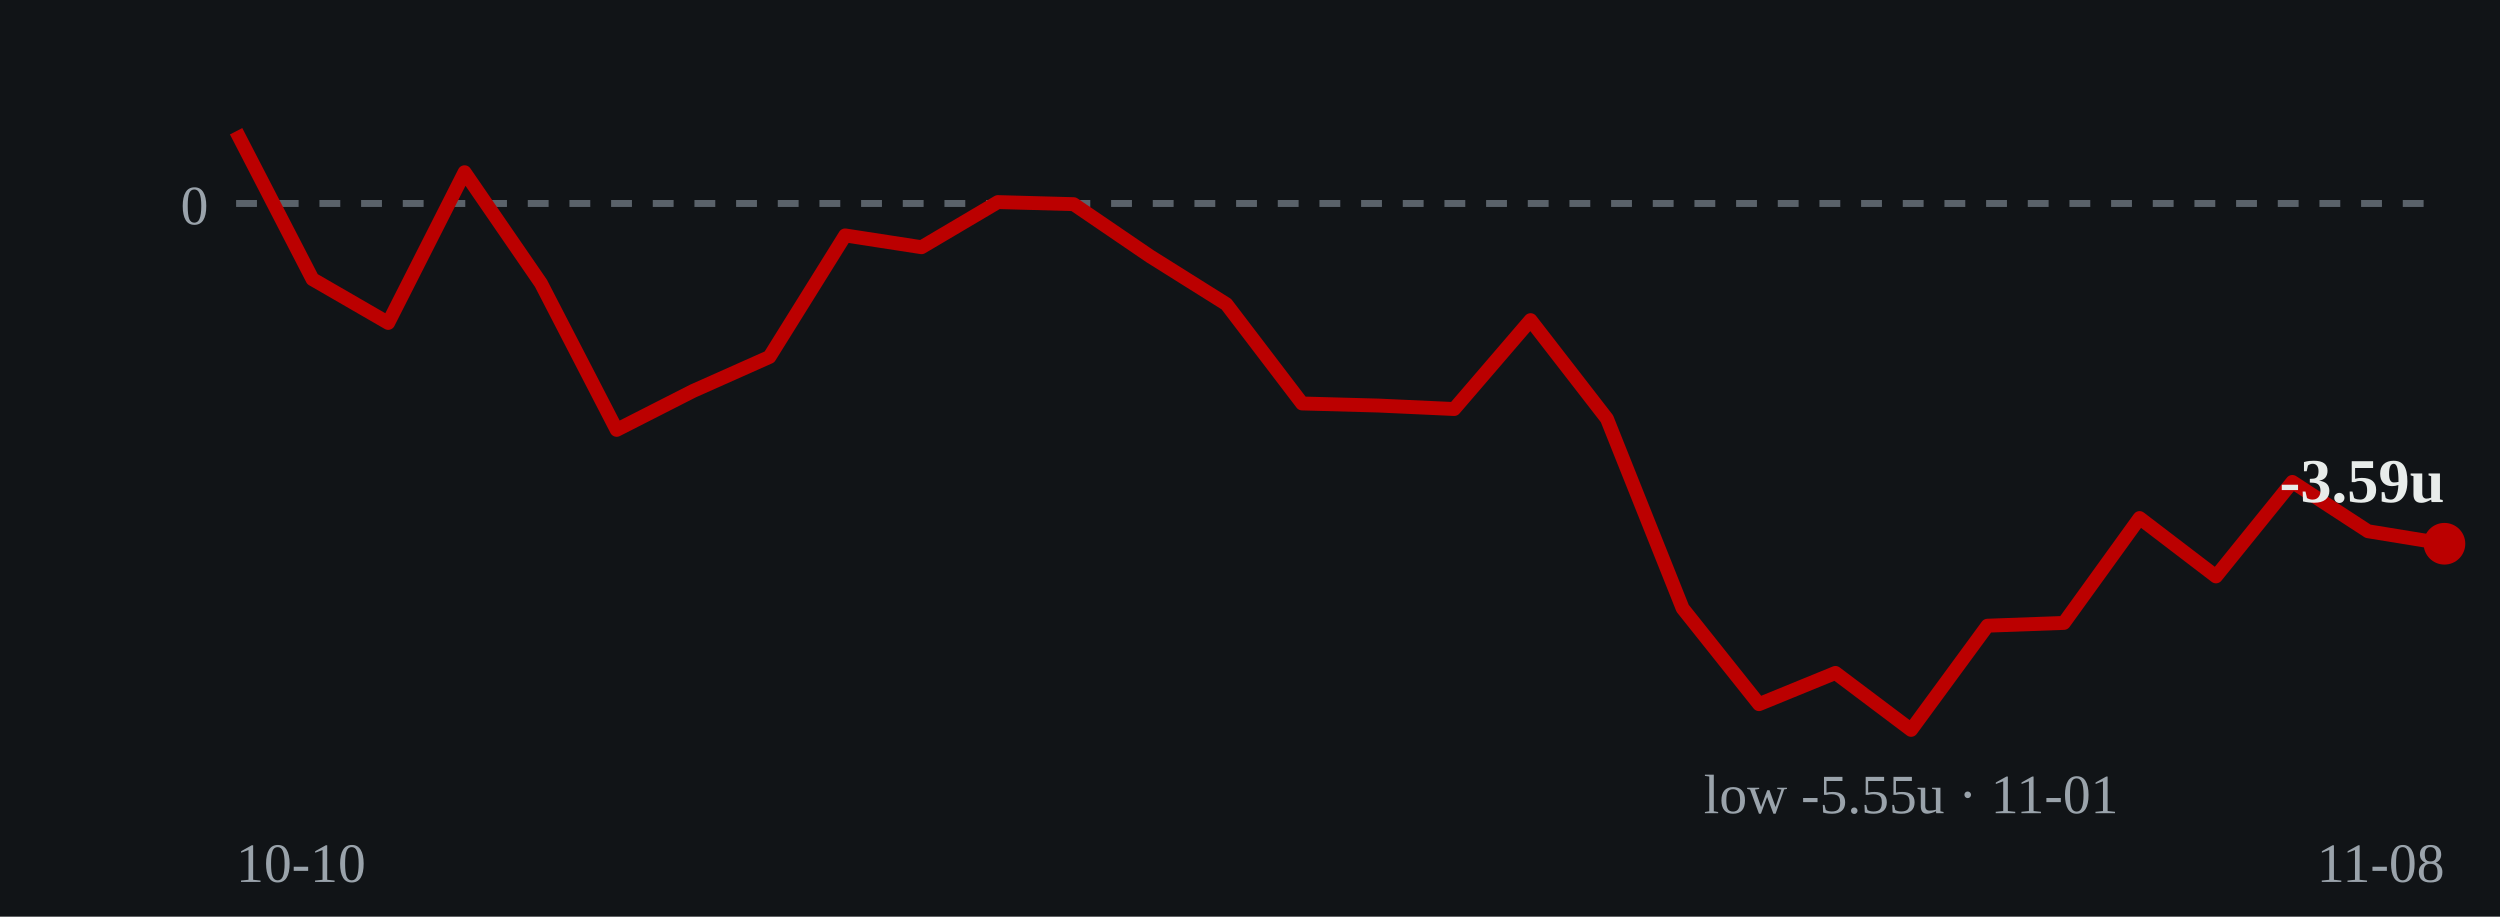
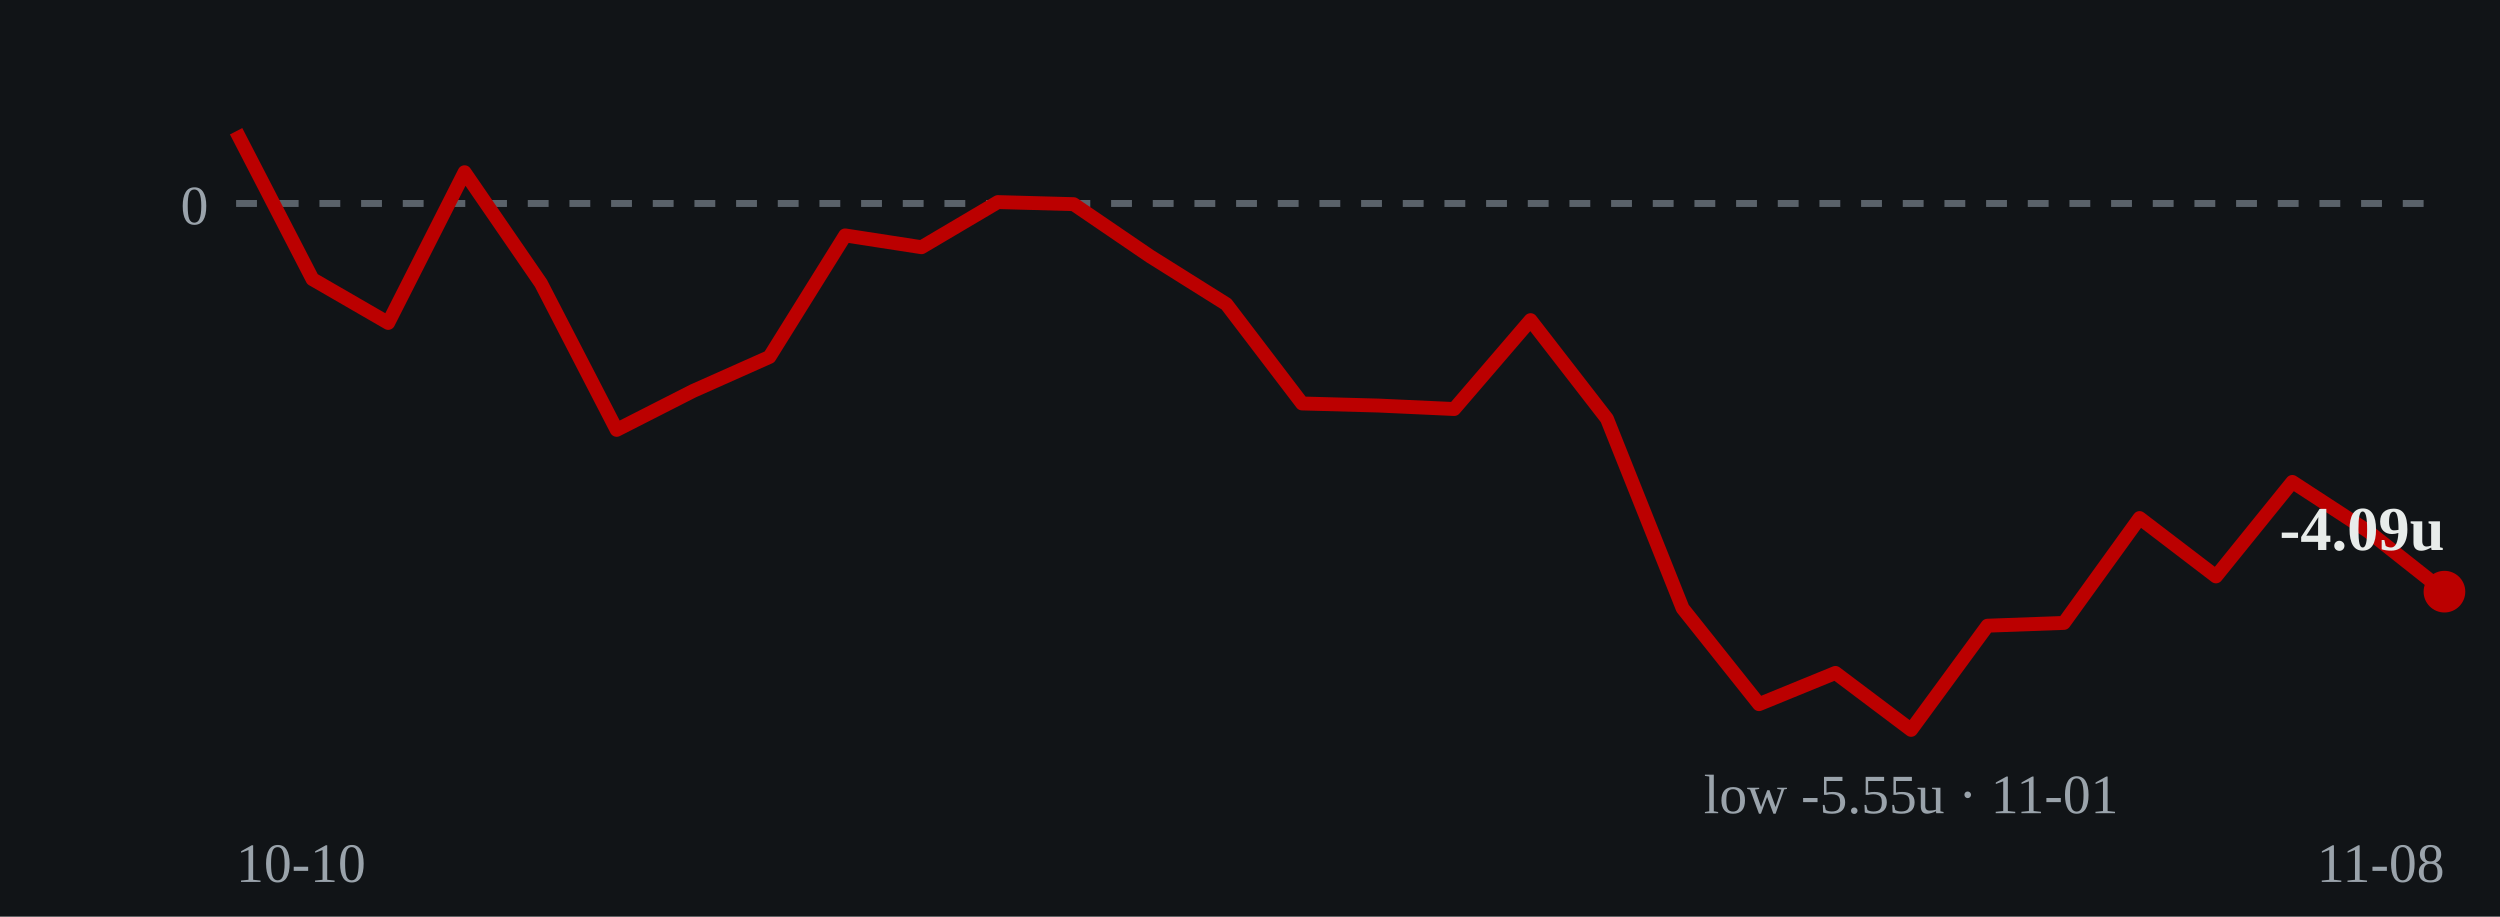
- <svg xmlns="http://www.w3.org/2000/svg" viewBox="0 0 360 132" role="img" aria-label="Cumulative units over time: ends at -3.59 units on 2026-11-08">
+ <svg xmlns="http://www.w3.org/2000/svg" viewBox="0 0 360 132" role="img" aria-label="Cumulative units over time: ends at -4.09 units on 2026-11-08">
  <rect width="360" height="132" fill="#111417" />
  <line x1="34" y1="29.3" x2="352" y2="29.3" stroke="#5a626a" stroke-width="1" stroke-dasharray="3 3" />
  <text x="30" y="32.3" fill="#9aa3ab" font-size="8" text-anchor="end">0</text>
-   <polyline points="34.0,18.9 45.0,40.2 55.9,46.5 66.9,24.8 77.9,40.8 88.8,61.9 99.8,56.3 110.8,51.4 121.7,33.9 132.7,35.6 143.7,29.1 154.6,29.4 165.6,36.9 176.6,43.8 187.5,58.1 198.5,58.4 209.4,58.9 220.4,46.1 231.4,60.3 242.3,87.6 253.3,101.4 264.3,96.9 275.2,105.1 286.2,90.1 297.2,89.7 308.1,74.6 319.1,83.0 330.1,69.4 341.0,76.5 352.0,78.3" fill="none" stroke="#bb0000" stroke-width="2" stroke-linejoin="round" />
-   <circle cx="352.0" cy="78.3" r="3" fill="#bb0000" />
-   <text x="352.0" y="72.3" fill="#e8ecea" font-size="9" font-weight="bold" text-anchor="end">-3.59u</text>
+   <polyline points="34.0,18.9 45.0,40.2 55.9,46.5 66.9,24.8 77.9,40.8 88.8,61.9 99.8,56.3 110.8,51.4 121.7,33.9 132.7,35.6 143.7,29.1 154.6,29.4 165.6,36.9 176.6,43.8 187.5,58.1 198.5,58.4 209.4,58.9 220.4,46.1 231.4,60.3 242.3,87.6 253.3,101.4 264.3,96.9 275.2,105.1 286.2,90.1 297.2,89.7 308.1,74.6 319.1,83.0 330.1,69.4 341.0,76.5 352.0,85.2" fill="none" stroke="#bb0000" stroke-width="2" stroke-linejoin="round" />
+   <circle cx="352.0" cy="85.2" r="3" fill="#bb0000" />
+   <text x="352.0" y="79.2" fill="#e8ecea" font-size="9" font-weight="bold" text-anchor="end">-4.09u</text>
  <text x="275.2" y="117.1" fill="#9aa3ab" font-size="8" text-anchor="middle">low -5.55u · 11-01</text>
  <text x="34" y="127" fill="#9aa3ab" font-size="8">10-10</text>
  <text x="352" y="127" fill="#9aa3ab" font-size="8" text-anchor="end">11-08</text>
</svg>
